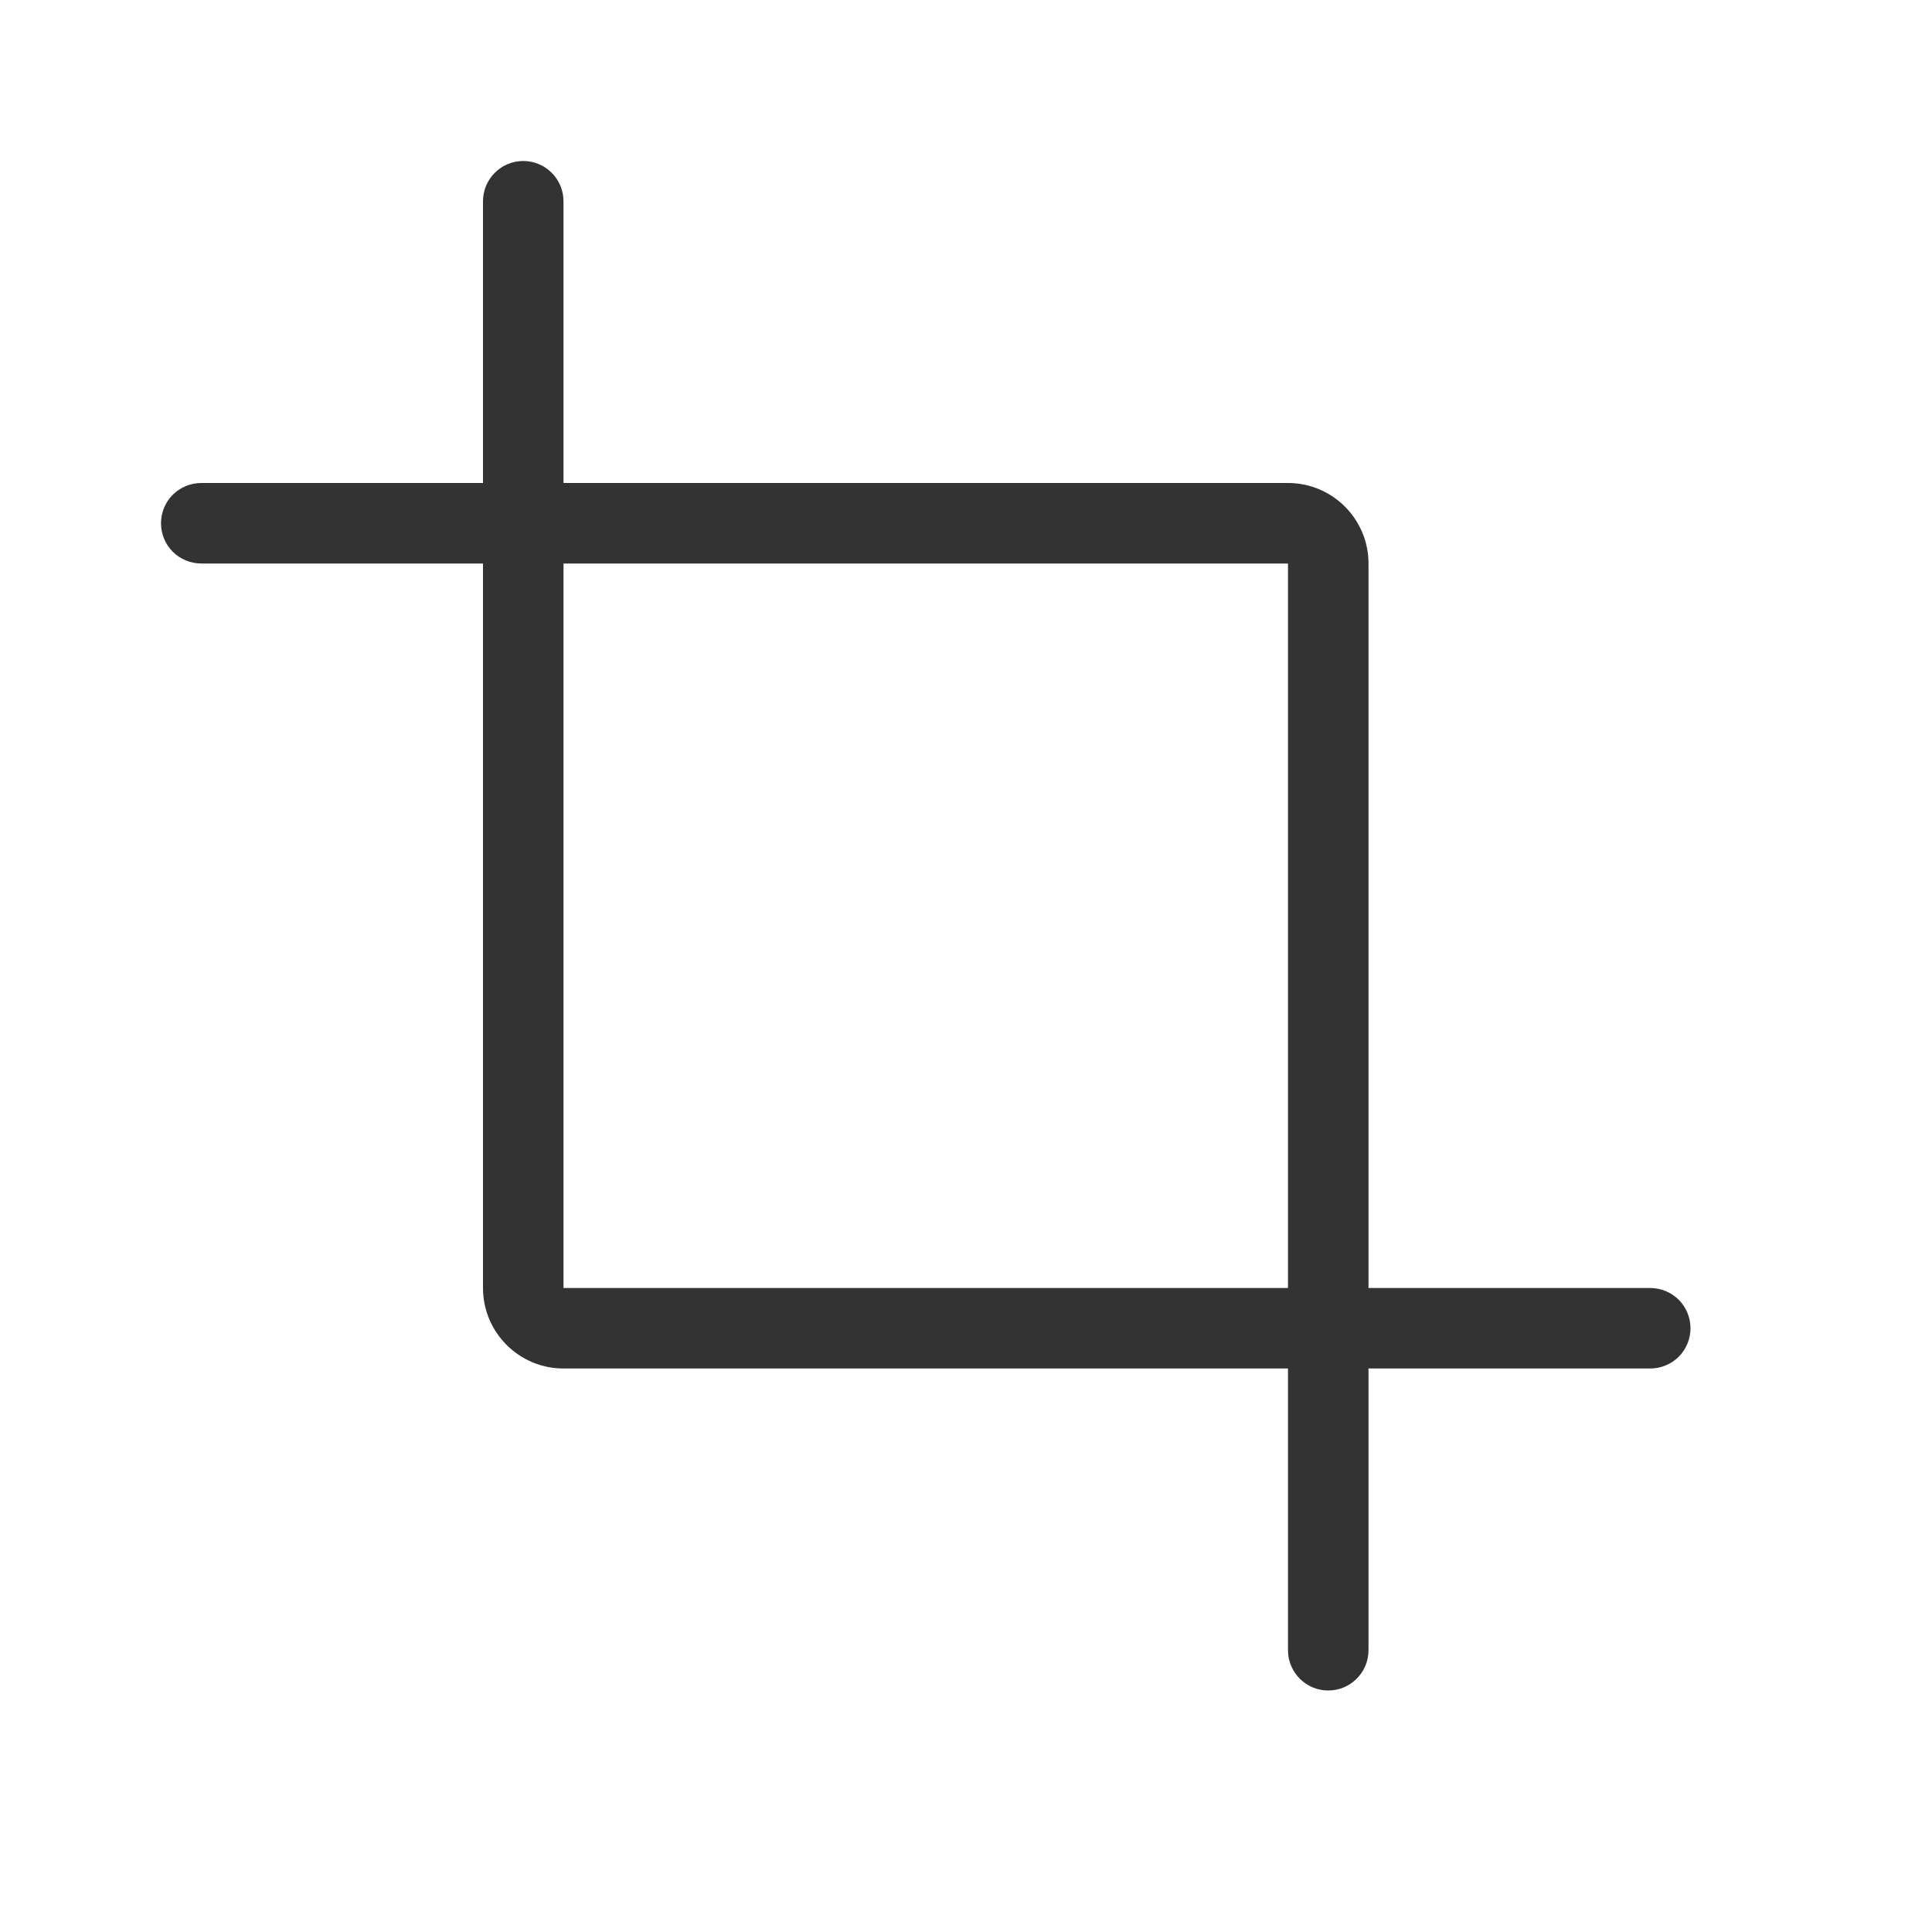
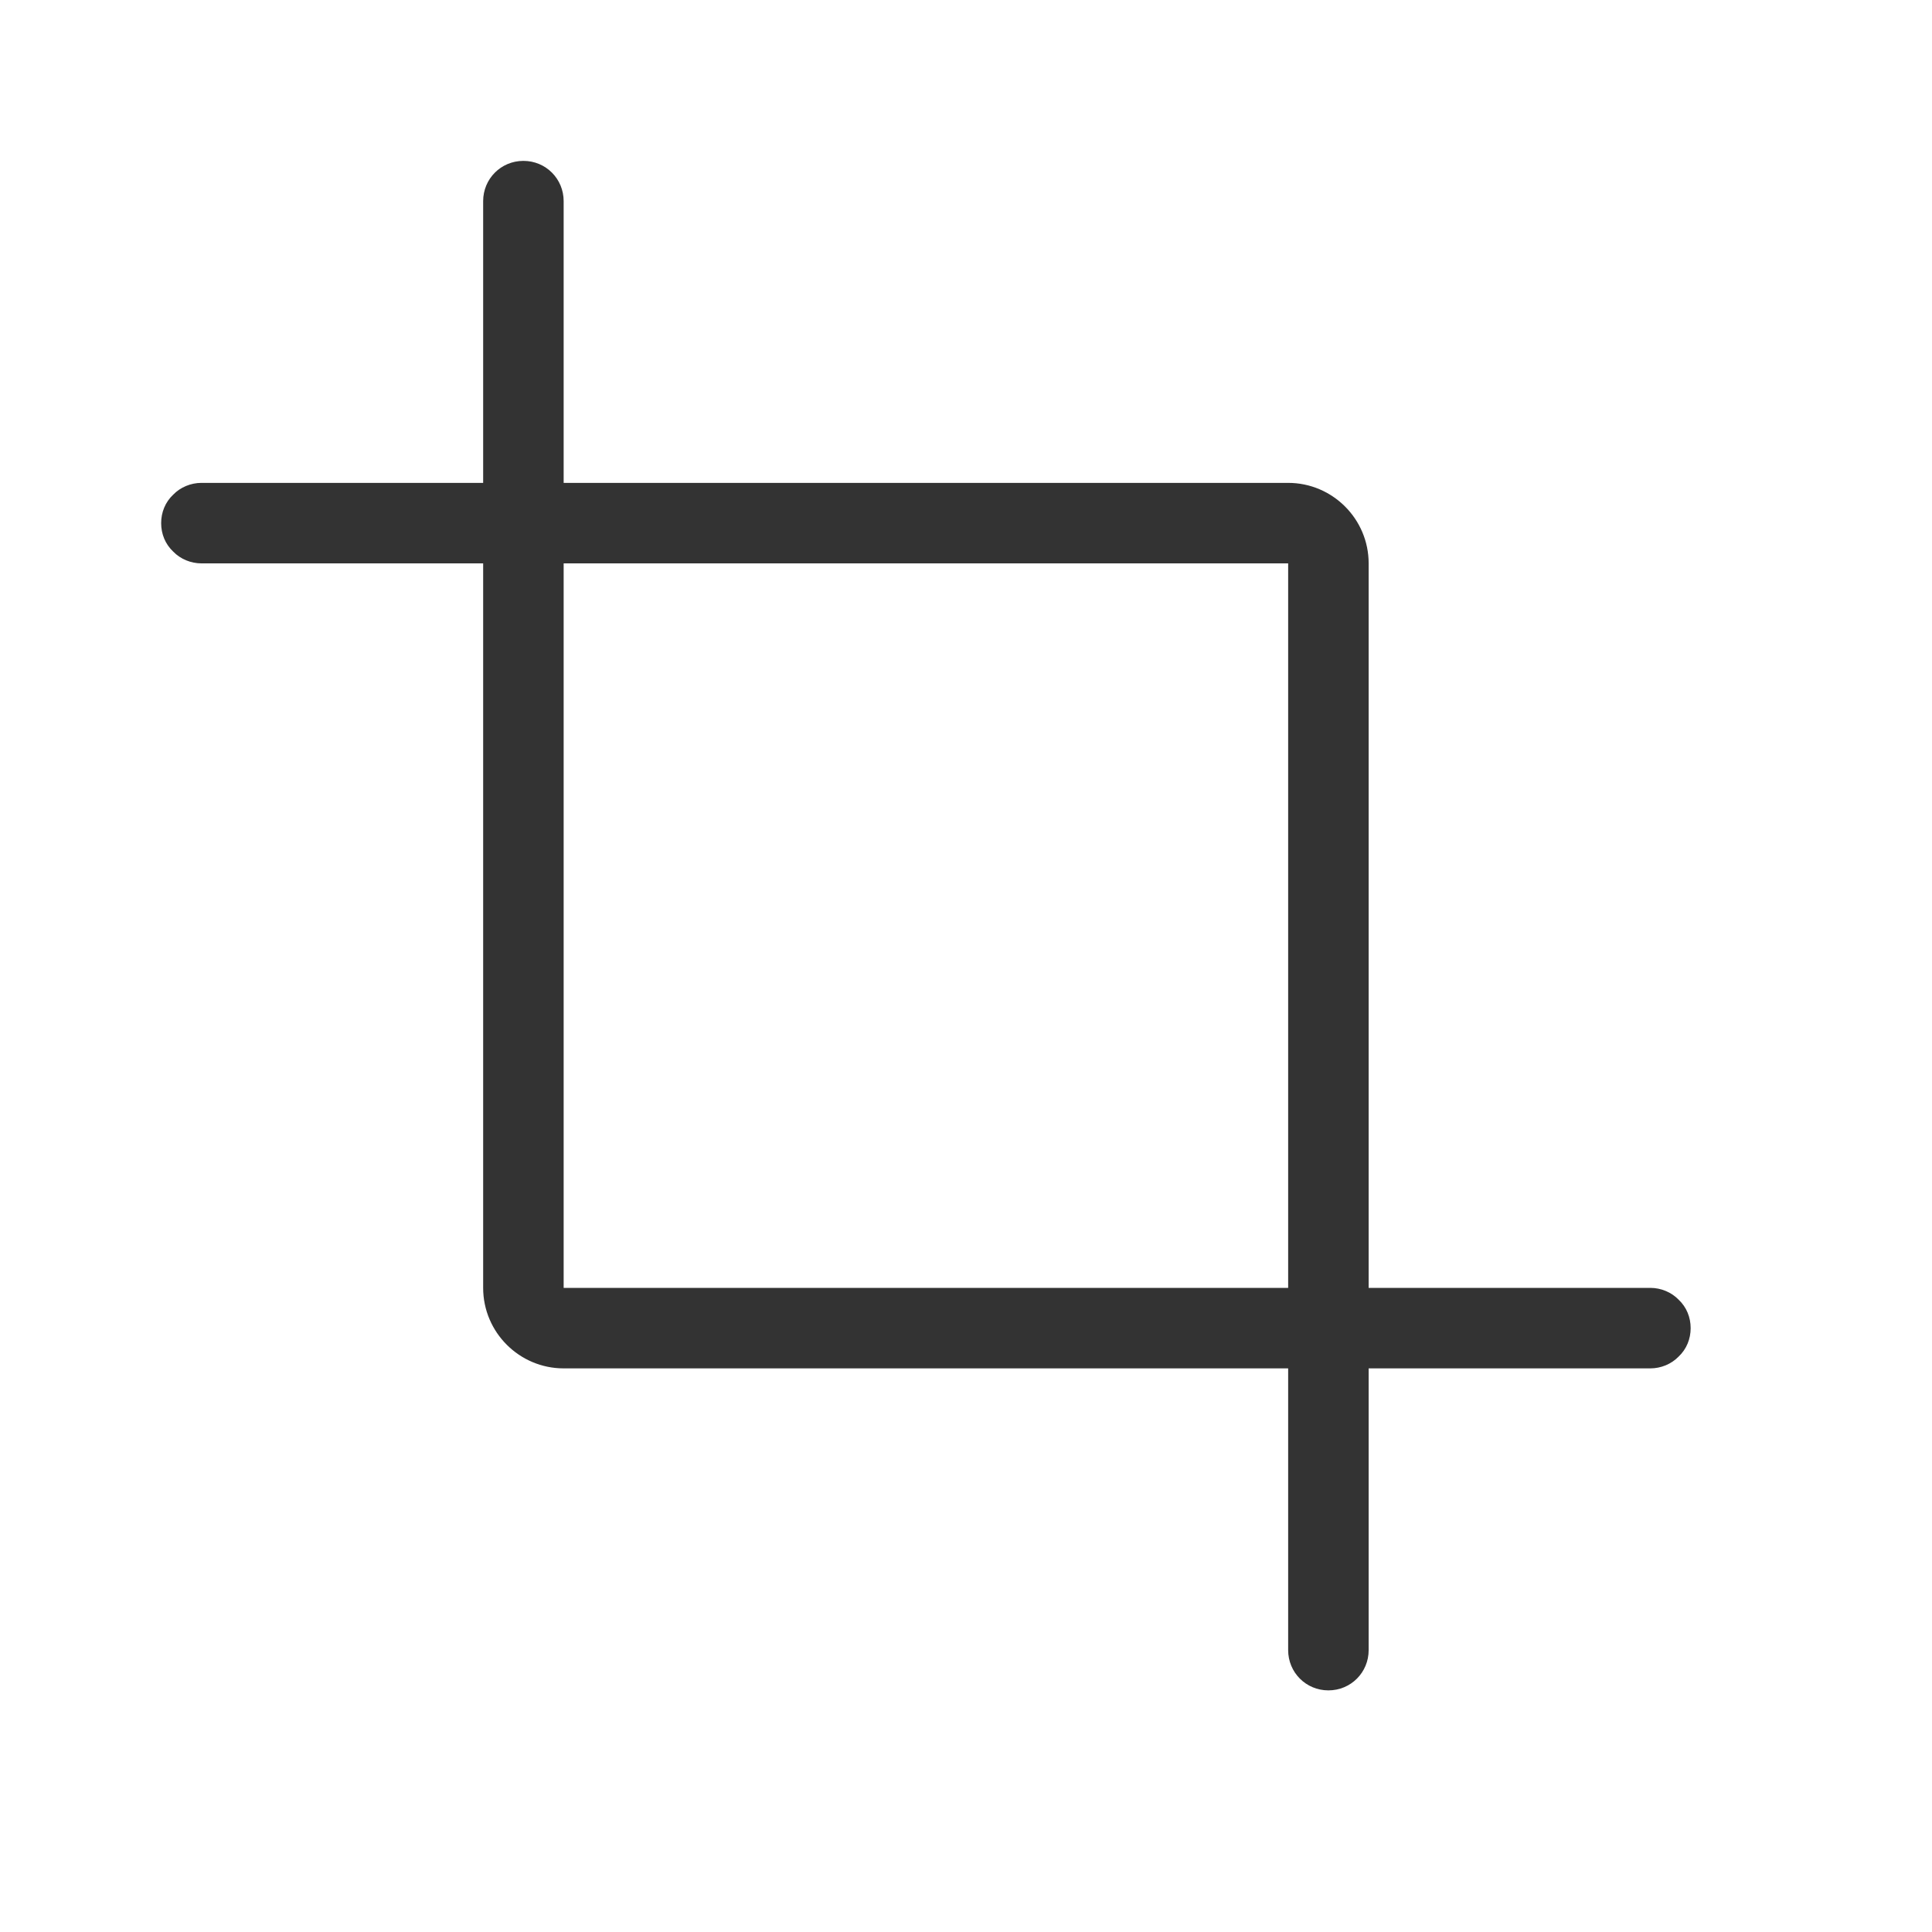
- <svg xmlns="http://www.w3.org/2000/svg" width="100%" height="100%" viewBox="0 0 24 24" version="1.1" xml:space="preserve" style="fill-rule:evenodd;clip-rule:evenodd;stroke-linejoin:round;stroke-miterlimit:1.414;">
-   <rect id="ui.thin.crop" x="0" y="0" width="24" height="24" style="fill:none;" />
-   <path d="M7,6c0,0 6.467,0 9,0c0.552,0 1,0.448 1,1c0,2.533 0,9 0,9c0,0 2.427,0 3.5,0c0.133,0 0.26,0.053 0.354,0.146c0.093,0.094 0.146,0.221 0.146,0.354c0,0.133 -0.053,0.26 -0.146,0.354c-0.094,0.093 -0.221,0.146 -0.354,0.146c-1.073,0 -3.5,0 -3.5,0c0,0 0,2.427 0,3.5c0,0.276 -0.224,0.5 -0.5,0.5c-0.276,0 -0.5,-0.224 -0.5,-0.5c0,-1.073 0,-3.5 0,-3.5c0,0 -6.467,0 -9,0c-0.552,0 -1,-0.448 -1,-1c0,-2.533 0,-9 0,-9c0,0 -2.427,0 -3.5,0c-0.133,0 -0.26,-0.053 -0.354,-0.146c-0.093,-0.094 -0.146,-0.221 -0.146,-0.354c0,-0.133 0.053,-0.26 0.146,-0.354c0.094,-0.093 0.221,-0.146 0.354,-0.146c1.073,0 3.5,0 3.5,0c0,0 0,-2.427 0,-3.5c0,-0.276 0.224,-0.5 0.5,-0.5c0.276,0 0.5,0.224 0.5,0.5c0,1.073 0,3.5 0,3.5Zm0,1l0,9l9,0l0,-9l-9,0Z" style="fill:#333;" />
+ <svg xmlns="http://www.w3.org/2000/svg" width="24px" height="24px" version="1.1" xml:space="preserve" style="fill-rule:evenodd;clip-rule:evenodd;stroke-linejoin:round;stroke-miterlimit:1.414;">
+   <g transform="matrix(1,0,0,1,-1823,-606)">
+     <g id="ui.thin.crop" transform="matrix(0.800768,0,0,0.984948,1823,606)">
+       <rect x="0" y="0" width="29.971" height="24.367" style="fill:none;" />
+       <g transform="matrix(1.2488,0,0,1.01528,-2276.56,-567.543)">
+         <path d="M1830,565C1830,565 1836.47,565 1839,565C1839.55,565 1840,565.448 1840,566C1840,568.533 1840,575 1840,575C1840,575 1842.43,575 1843.5,575C1843.63,575 1843.76,575.053 1843.85,575.146C1843.95,575.24 1844,575.367 1844,575.5C1844,575.633 1843.95,575.76 1843.85,575.854C1843.76,575.947 1843.63,576 1843.5,576C1842.43,576 1840,576 1840,576C1840,576 1840,578.427 1840,579.5C1840,579.776 1839.78,580 1839.5,580C1839.22,580 1839,579.776 1839,579.5C1839,578.427 1839,576 1839,576C1839,576 1832.53,576 1830,576C1829.45,576 1829,575.552 1829,575C1829,572.467 1829,566 1829,566C1829,566 1826.57,566 1825.5,566C1825.37,566 1825.24,565.947 1825.15,565.854C1825.05,565.76 1825,565.633 1825,565.5C1825,565.367 1825.05,565.24 1825.15,565.146C1825.24,565.053 1825.37,565 1825.5,565C1826.57,565 1829,565 1829,565C1829,565 1829,562.573 1829,561.5C1829,561.224 1829.22,561 1829.5,561C1829.78,561 1830,561.224 1830,561.5C1830,562.573 1830,565 1830,565ZM1830,566L1830,575L1839,575L1839,566L1830,566Z" style="fill:rgb(51,51,51);" />
+       </g>
+     </g>
+   </g>
</svg>
